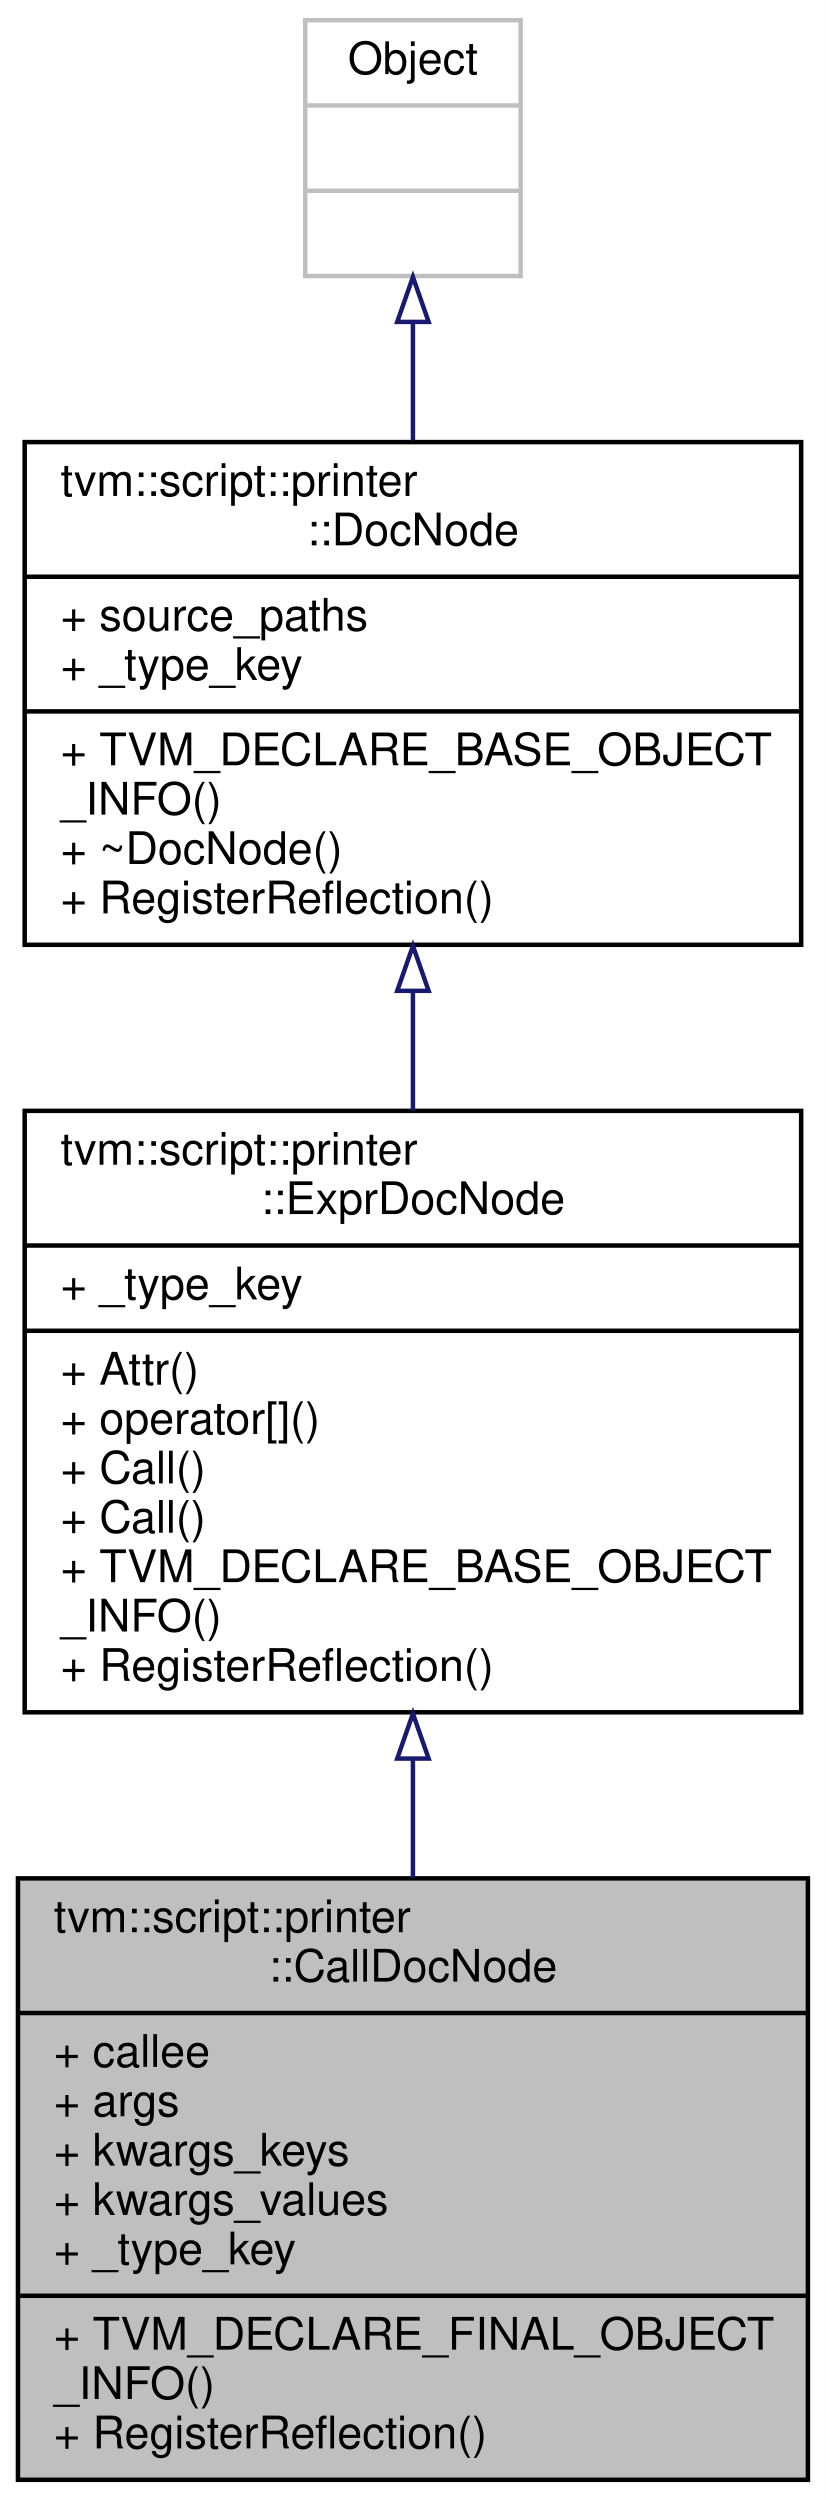
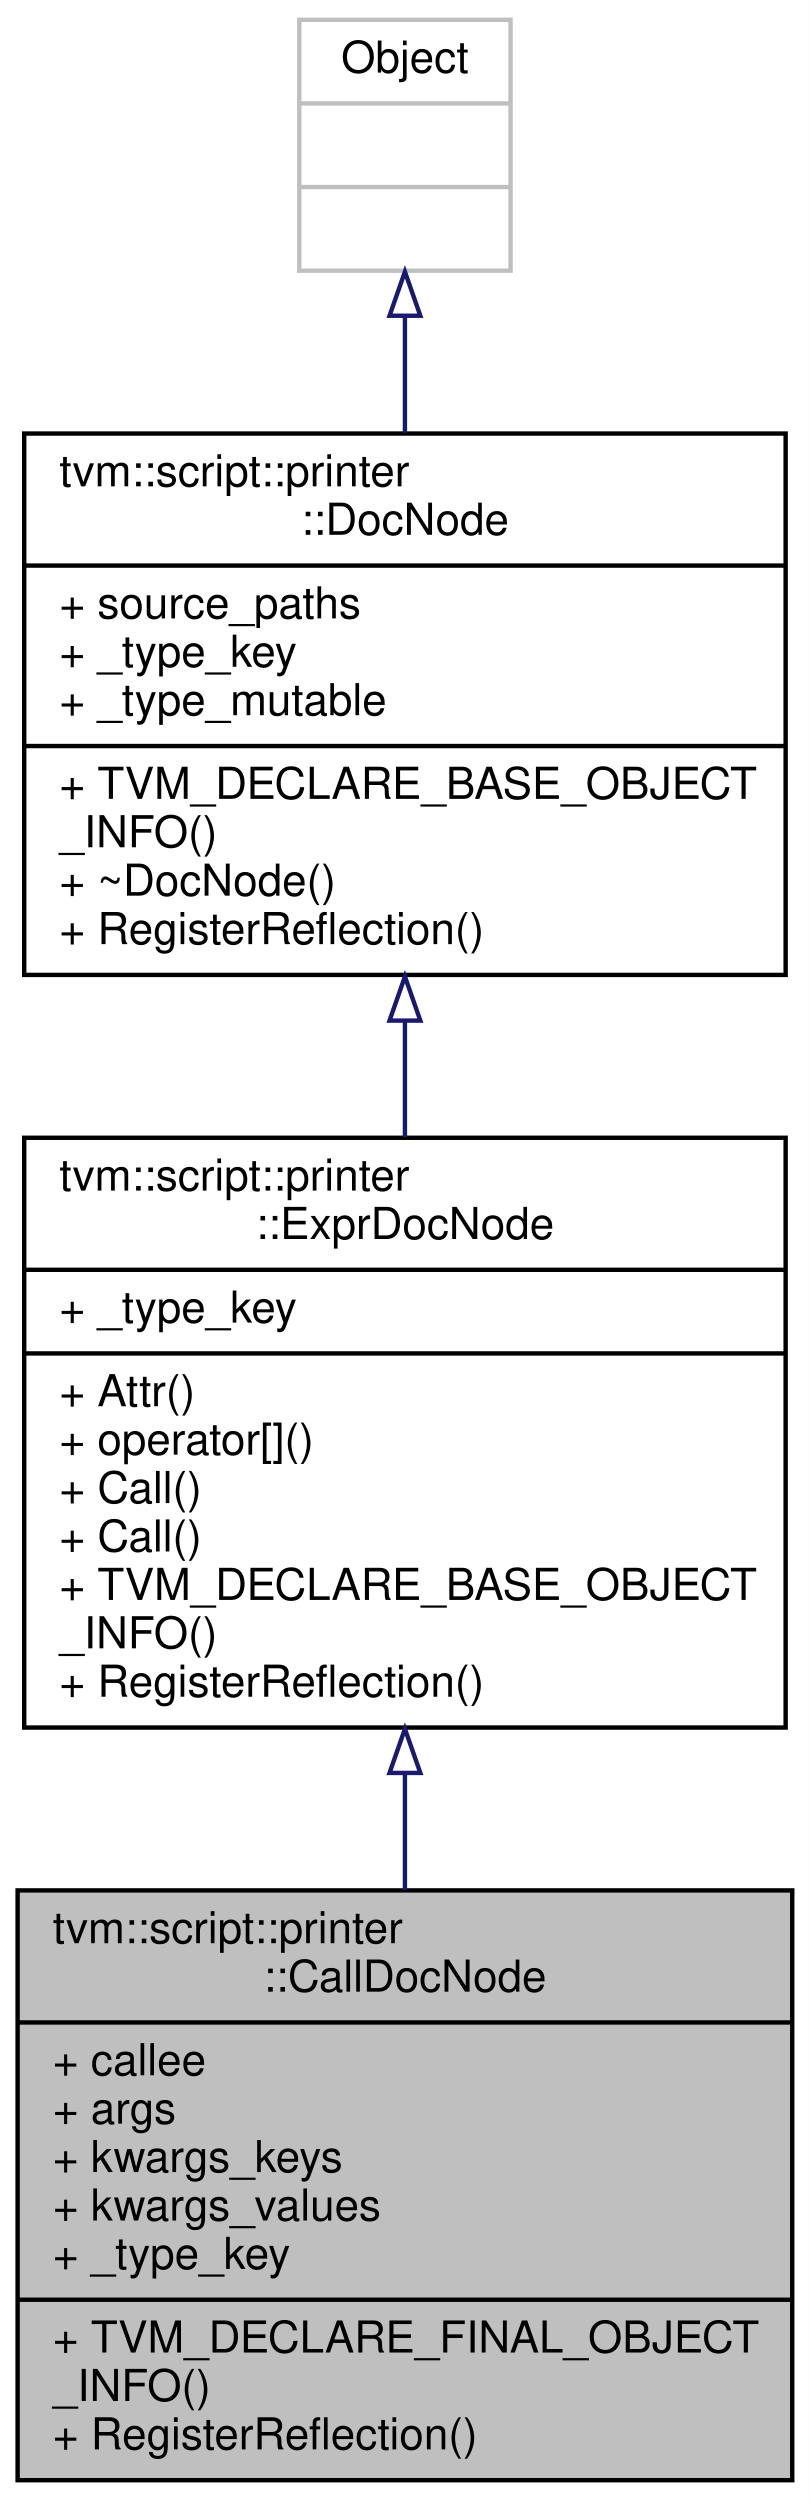
- <svg xmlns="http://www.w3.org/2000/svg" xmlns:xlink="http://www.w3.org/1999/xlink" width="184pt" height="557pt" viewBox="0.00 0.00 184.00 557.00">
-   <g id="graph0" class="graph" transform="scale(1 1) rotate(0) translate(4 553)">
-     <polygon fill="white" stroke="transparent" points="-4,4 -4,-553 180,-553 180,4 -4,4" />
+ <svg xmlns="http://www.w3.org/2000/svg" xmlns:xlink="http://www.w3.org/1999/xlink" width="184pt" height="568pt" viewBox="0.00 0.00 184.00 568.00">
+   <g id="graph0" class="graph" transform="scale(1 1) rotate(0) translate(4 564)">
+     <polygon fill="white" stroke="transparent" points="-4,4 -4,-564 180,-564 180,4 -4,4" />
    <g id="node1" class="node">
      <g id="a_node1">
        <a xlink:title="Doc that represents function call.">
          <polygon fill="#bfbfbf" stroke="black" points="0,-0.5 0,-134.5 176,-134.5 176,-0.5 0,-0.5" />
          <text text-anchor="start" x="8" y="-122.5" font-family="Helvetica,sans-Serif" font-size="10.00">tvm::script::printer</text>
          <text text-anchor="middle" x="88" y="-111.5" font-family="Helvetica,sans-Serif" font-size="10.00">::CallDocNode</text>
          <polyline fill="none" stroke="black" points="0,-104.5 176,-104.5 " />
          <text text-anchor="start" x="8" y="-92.5" font-family="Helvetica,sans-Serif" font-size="10.00">+ callee</text>
          <text text-anchor="start" x="8" y="-81.5" font-family="Helvetica,sans-Serif" font-size="10.00">+ args</text>
          <text text-anchor="start" x="8" y="-70.5" font-family="Helvetica,sans-Serif" font-size="10.00">+ kwargs_keys</text>
          <text text-anchor="start" x="8" y="-59.5" font-family="Helvetica,sans-Serif" font-size="10.00">+ kwargs_values</text>
          <text text-anchor="start" x="8" y="-48.5" font-family="Helvetica,sans-Serif" font-size="10.00">+ _type_key</text>
          <polyline fill="none" stroke="black" points="0,-41.5 176,-41.5 " />
          <text text-anchor="start" x="8" y="-29.5" font-family="Helvetica,sans-Serif" font-size="10.00">+ TVM_DECLARE_FINAL_OBJECT</text>
          <text text-anchor="start" x="8" y="-18.5" font-family="Helvetica,sans-Serif" font-size="10.00">_INFO()</text>
          <text text-anchor="start" x="8" y="-7.5" font-family="Helvetica,sans-Serif" font-size="10.00">+ RegisterReflection()</text>
        </a>
      </g>
    </g>
    <g id="node2" class="node">
      <g id="a_node2">
        <a xlink:href="classtvm_1_1script_1_1printer_1_1ExprDocNode.html" target="_top" xlink:title="The base class of expression doc.">
          <polygon fill="white" stroke="black" points="1.5,-171.5 1.5,-305.5 174.5,-305.5 174.5,-171.5 1.5,-171.5" />
          <text text-anchor="start" x="9.5" y="-293.5" font-family="Helvetica,sans-Serif" font-size="10.00">tvm::script::printer</text>
          <text text-anchor="middle" x="88" y="-282.5" font-family="Helvetica,sans-Serif" font-size="10.00">::ExprDocNode</text>
          <polyline fill="none" stroke="black" points="1.5,-275.5 174.5,-275.5 " />
          <text text-anchor="start" x="9.5" y="-263.5" font-family="Helvetica,sans-Serif" font-size="10.00">+ _type_key</text>
          <polyline fill="none" stroke="black" points="1.5,-256.5 174.5,-256.5 " />
          <text text-anchor="start" x="9.5" y="-244.5" font-family="Helvetica,sans-Serif" font-size="10.00">+ Attr()</text>
          <text text-anchor="start" x="9.5" y="-233.5" font-family="Helvetica,sans-Serif" font-size="10.00">+ operator[]()</text>
          <text text-anchor="start" x="9.5" y="-222.5" font-family="Helvetica,sans-Serif" font-size="10.00">+ Call()</text>
          <text text-anchor="start" x="9.5" y="-211.5" font-family="Helvetica,sans-Serif" font-size="10.00">+ Call()</text>
          <text text-anchor="start" x="9.5" y="-200.5" font-family="Helvetica,sans-Serif" font-size="10.00">+ TVM_DECLARE_BASE_OBJECT</text>
          <text text-anchor="start" x="9.5" y="-189.5" font-family="Helvetica,sans-Serif" font-size="10.00">_INFO()</text>
          <text text-anchor="start" x="9.5" y="-178.5" font-family="Helvetica,sans-Serif" font-size="10.00">+ RegisterReflection()</text>
        </a>
      </g>
    </g>
    <g id="edge1" class="edge">
      <path fill="none" stroke="midnightblue" d="M88,-160.95C88,-152.16 88,-143.25 88,-134.62" />
      <polygon fill="none" stroke="midnightblue" points="84.5,-161.19 88,-171.19 91.5,-161.19 84.5,-161.19" />
    </g>
    <g id="node3" class="node">
      <g id="a_node3">
        <a xlink:href="classtvm_1_1script_1_1printer_1_1DocNode.html" target="_top" xlink:title="The base class of all Doc.">
-           <polygon fill="white" stroke="black" points="1.5,-342.5 1.5,-454.5 174.5,-454.5 174.5,-342.5 1.5,-342.5" />
-           <text text-anchor="start" x="9.5" y="-442.5" font-family="Helvetica,sans-Serif" font-size="10.00">tvm::script::printer</text>
-           <text text-anchor="middle" x="88" y="-431.5" font-family="Helvetica,sans-Serif" font-size="10.00">::DocNode</text>
-           <polyline fill="none" stroke="black" points="1.5,-424.5 174.5,-424.5 " />
-           <text text-anchor="start" x="9.5" y="-412.5" font-family="Helvetica,sans-Serif" font-size="10.00">+ source_paths</text>
-           <text text-anchor="start" x="9.5" y="-401.5" font-family="Helvetica,sans-Serif" font-size="10.00">+ _type_key</text>
+           <polygon fill="white" stroke="black" points="1.5,-342.5 1.5,-465.5 174.5,-465.5 174.5,-342.5 1.5,-342.5" />
+           <text text-anchor="start" x="9.5" y="-453.5" font-family="Helvetica,sans-Serif" font-size="10.00">tvm::script::printer</text>
+           <text text-anchor="middle" x="88" y="-442.5" font-family="Helvetica,sans-Serif" font-size="10.00">::DocNode</text>
+           <polyline fill="none" stroke="black" points="1.5,-435.5 174.5,-435.5 " />
+           <text text-anchor="start" x="9.5" y="-423.5" font-family="Helvetica,sans-Serif" font-size="10.00">+ source_paths</text>
+           <text text-anchor="start" x="9.5" y="-412.5" font-family="Helvetica,sans-Serif" font-size="10.00">+ _type_key</text>
+           <text text-anchor="start" x="9.5" y="-401.5" font-family="Helvetica,sans-Serif" font-size="10.00">+ _type_mutable</text>
          <polyline fill="none" stroke="black" points="1.5,-394.5 174.5,-394.5 " />
          <text text-anchor="start" x="9.5" y="-382.5" font-family="Helvetica,sans-Serif" font-size="10.00">+ TVM_DECLARE_BASE_OBJECT</text>
          <text text-anchor="start" x="9.5" y="-371.5" font-family="Helvetica,sans-Serif" font-size="10.00">_INFO()</text>
          <text text-anchor="start" x="9.5" y="-360.5" font-family="Helvetica,sans-Serif" font-size="10.00">+ ~DocNode()</text>
          <text text-anchor="start" x="9.5" y="-349.5" font-family="Helvetica,sans-Serif" font-size="10.00">+ RegisterReflection()</text>
        </a>
      </g>
    </g>
    <g id="edge2" class="edge">
-       <path fill="none" stroke="midnightblue" d="M88,-332.09C88,-323.34 88,-314.35 88,-305.59" />
-       <polygon fill="none" stroke="midnightblue" points="84.5,-332.24 88,-342.24 91.5,-332.24 84.5,-332.24" />
+       <path fill="none" stroke="midnightblue" d="M88,-331.96C88,-323.22 88,-314.31 88,-305.64" />
+       <polygon fill="none" stroke="midnightblue" points="84.5,-332.12 88,-342.12 91.5,-332.12 84.5,-332.12" />
    </g>
    <g id="node4" class="node">
      <g id="a_node4">
        <a xlink:title=" ">
-           <polygon fill="white" stroke="#bfbfbf" points="64,-491.5 64,-548.5 112,-548.5 112,-491.5 64,-491.5" />
-           <text text-anchor="middle" x="88" y="-536.5" font-family="Helvetica,sans-Serif" font-size="10.00">Object</text>
-           <polyline fill="none" stroke="#bfbfbf" points="64,-529.5 112,-529.5 " />
-           <text text-anchor="middle" x="88" y="-517.5" font-family="Helvetica,sans-Serif" font-size="10.00"> </text>
-           <polyline fill="none" stroke="#bfbfbf" points="64,-510.5 112,-510.5 " />
-           <text text-anchor="middle" x="88" y="-498.5" font-family="Helvetica,sans-Serif" font-size="10.00"> </text>
+           <polygon fill="white" stroke="#bfbfbf" points="64,-502.5 64,-559.5 112,-559.5 112,-502.5 64,-502.5" />
+           <text text-anchor="middle" x="88" y="-547.5" font-family="Helvetica,sans-Serif" font-size="10.00">Object</text>
+           <polyline fill="none" stroke="#bfbfbf" points="64,-540.5 112,-540.5 " />
+           <text text-anchor="middle" x="88" y="-528.5" font-family="Helvetica,sans-Serif" font-size="10.00"> </text>
+           <polyline fill="none" stroke="#bfbfbf" points="64,-521.5 112,-521.5 " />
+           <text text-anchor="middle" x="88" y="-509.5" font-family="Helvetica,sans-Serif" font-size="10.00"> </text>
        </a>
      </g>
    </g>
    <g id="edge3" class="edge">
-       <path fill="none" stroke="midnightblue" d="M88,-481.11C88,-472.75 88,-463.73 88,-454.83" />
-       <polygon fill="none" stroke="midnightblue" points="84.5,-481.28 88,-491.28 91.5,-481.28 84.5,-481.28" />
+       <path fill="none" stroke="midnightblue" d="M88,-492.1C88,-483.74 88,-474.68 88,-465.67" />
+       <polygon fill="none" stroke="midnightblue" points="84.5,-492.26 88,-502.26 91.5,-492.26 84.5,-492.26" />
    </g>
  </g>
</svg>
